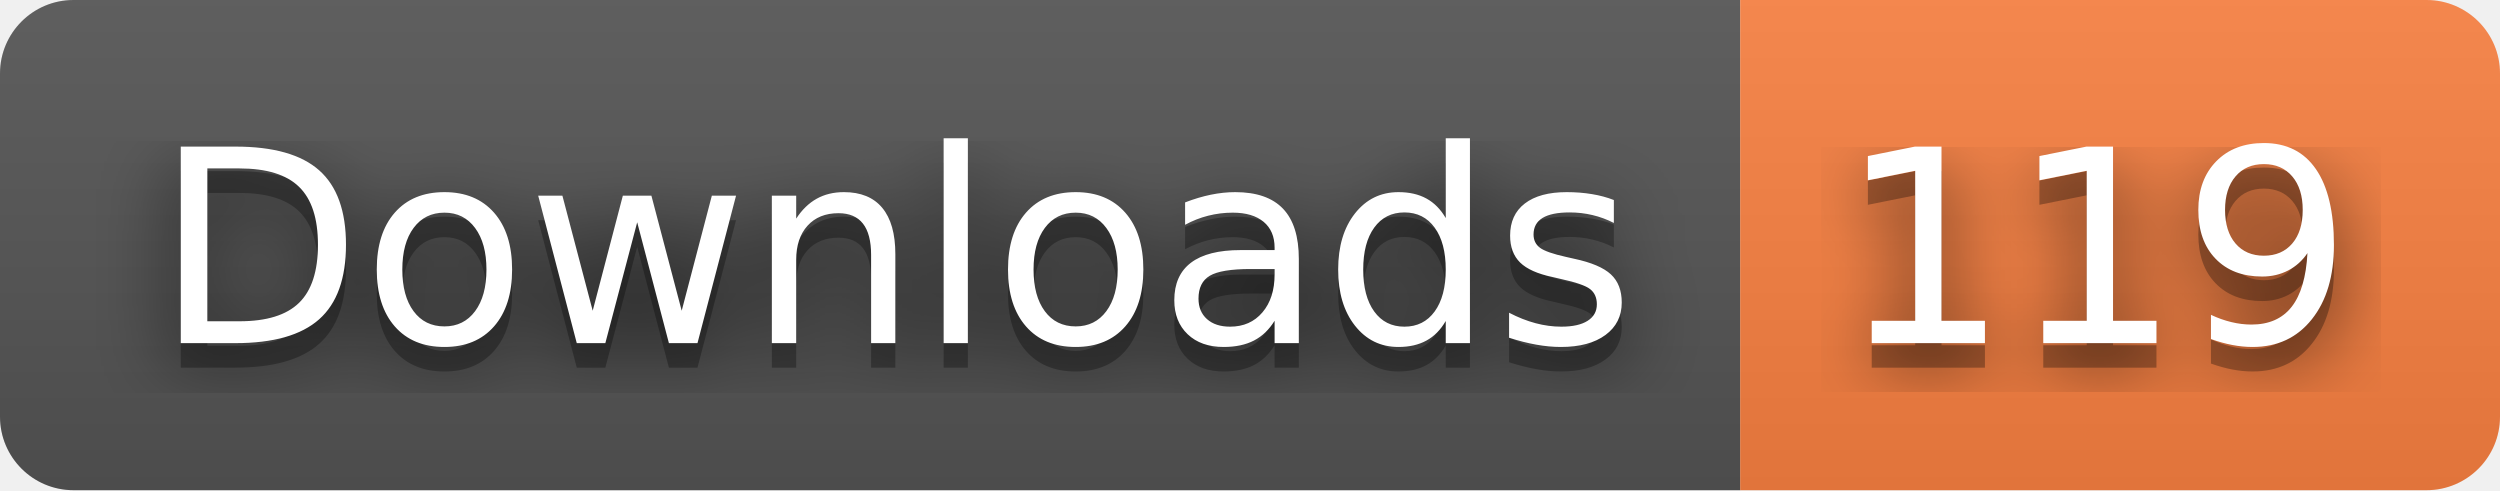
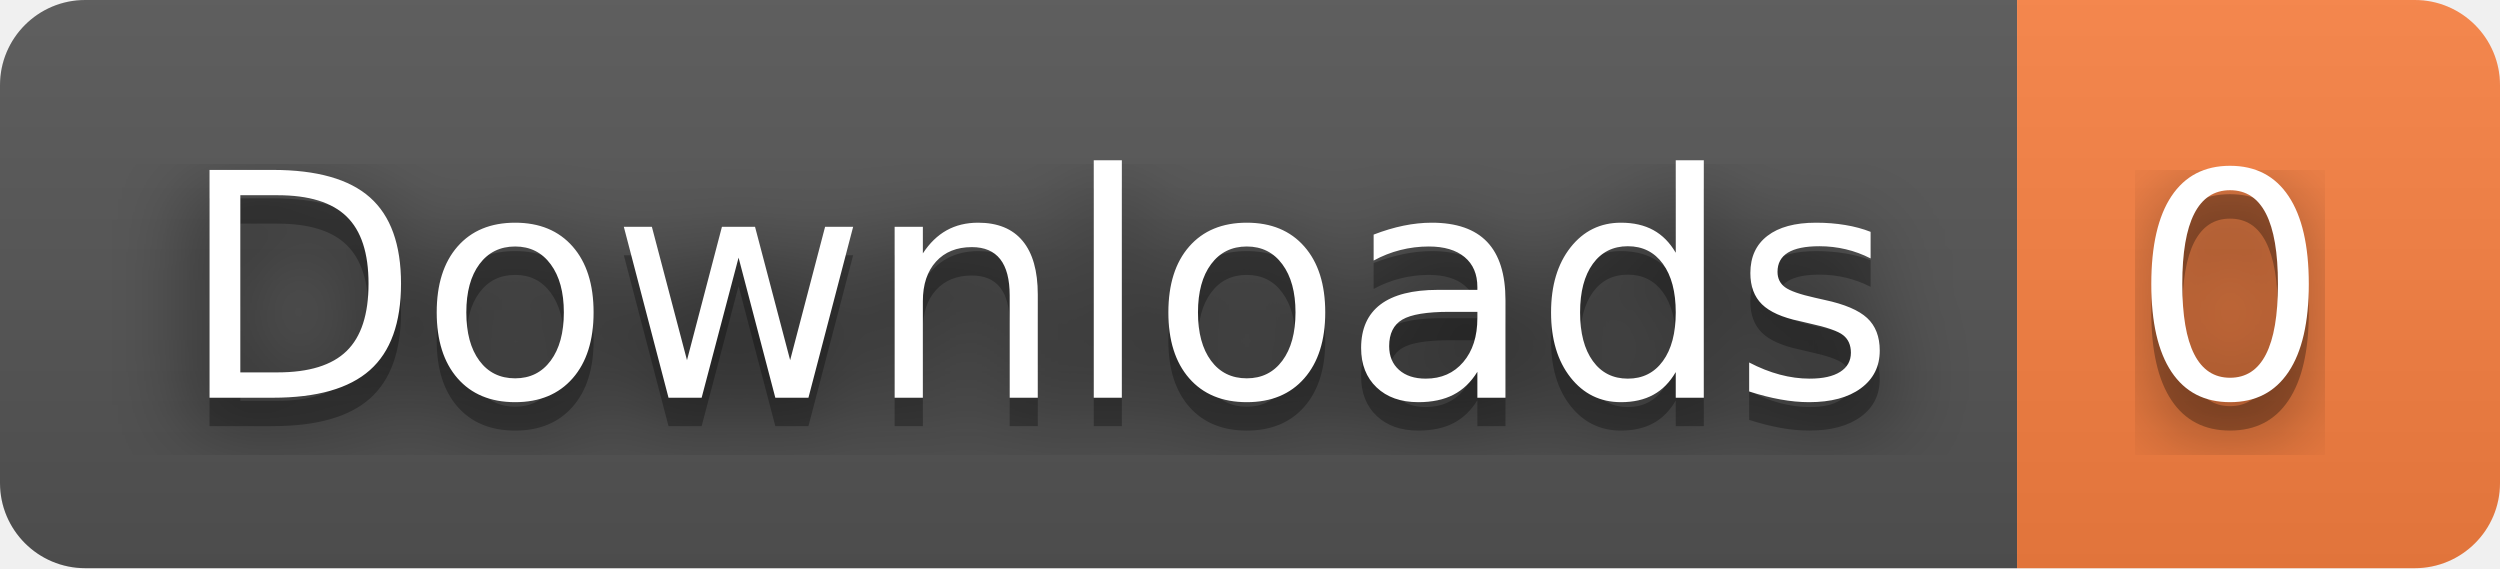
- <svg xmlns="http://www.w3.org/2000/svg" width="102" height="20" role="img" aria-label="Downloads: 119">
+ <svg xmlns="http://www.w3.org/2000/svg" width="88" height="20" role="img" aria-label="Downloads: 0">
  <filter id="blur">
    <feGaussianBlur stdDeviation="16" />
  </filter>
  <linearGradient id="s" x2="0" y2="100%">
    <stop offset="0" stop-color="#bbb" stop-opacity=".1" />
    <stop offset="1" stop-opacity=".1" />
  </linearGradient>
  <clipPath id="r">
-     <rect width="102" height="20" rx="3" />
+     <rect width="88" height="20" rx="3" />
  </clipPath>
  <g clip-path="url(#r)">
    <rect width="71" height="20" fill="#555" />
-     <rect x="71" width="31" height="20" fill="#fa8142" />
-     <rect width="102" height="20" fill="url(#s)" />
+     <rect x="71" width="17" height="20" fill="#fa8142" />
+     <rect width="88" height="20" fill="url(#s)" />
  </g>
  <g fill="#fff" text-anchor="middle" font-family="Verdana,Geneva,DejaVu Sans,sans-serif" text-rendering="geometricPrecision" font-size="110">
    <g transform="scale(.1)">
      <g aria-hidden="true" fill="#010101">
        <text x="365" y="150" fill-opacity=".8" filter="url(#blur)" textLength="610">Downloads</text>
        <text x="365" y="150" fill-opacity=".3" textLength="610">Downloads</text>
      </g>
      <text x="365" y="140" textLength="610">Downloads</text>
    </g>
    <g transform="scale(.1)">
      <g aria-hidden="true" fill="#010101">
-         <text x="855" y="150" fill-opacity=".8" filter="url(#blur)" textLength="210">119</text>
-         <text x="855" y="150" fill-opacity=".3" textLength="210">119</text>
+         <text x="785" y="150" fill-opacity=".8" filter="url(#blur)" textLength="70">0</text>
+         <text x="785" y="150" fill-opacity=".3" textLength="70">0</text>
      </g>
-       <text x="855" y="140" textLength="210">119</text>
+       <text x="785" y="140" textLength="70">0</text>
    </g>
  </g>
</svg>
